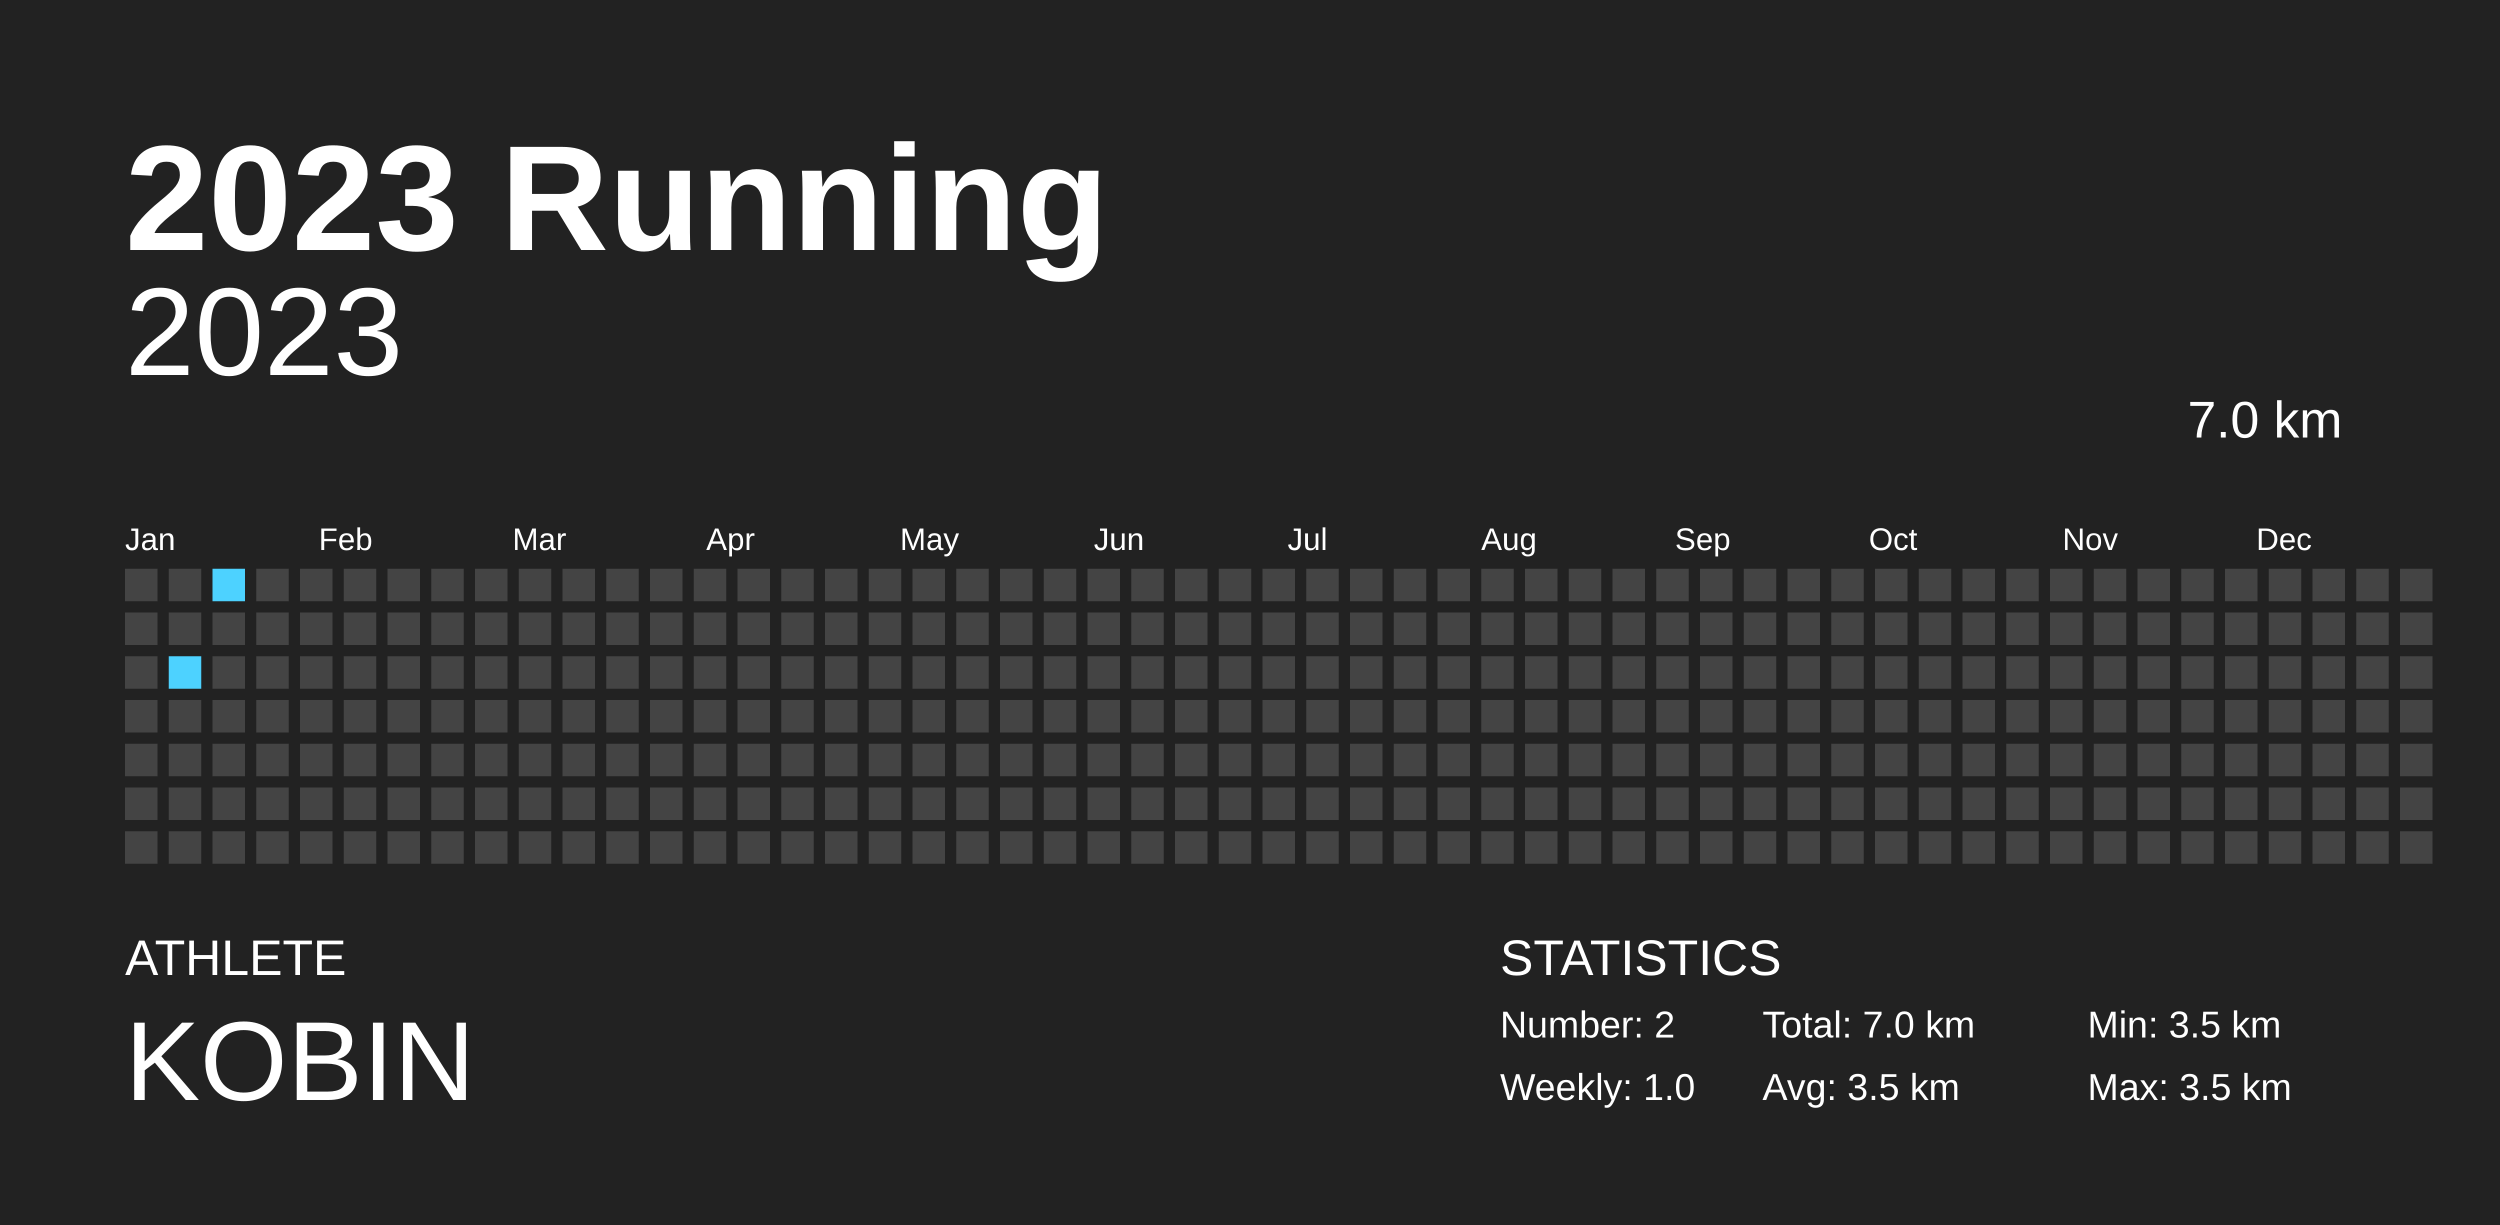
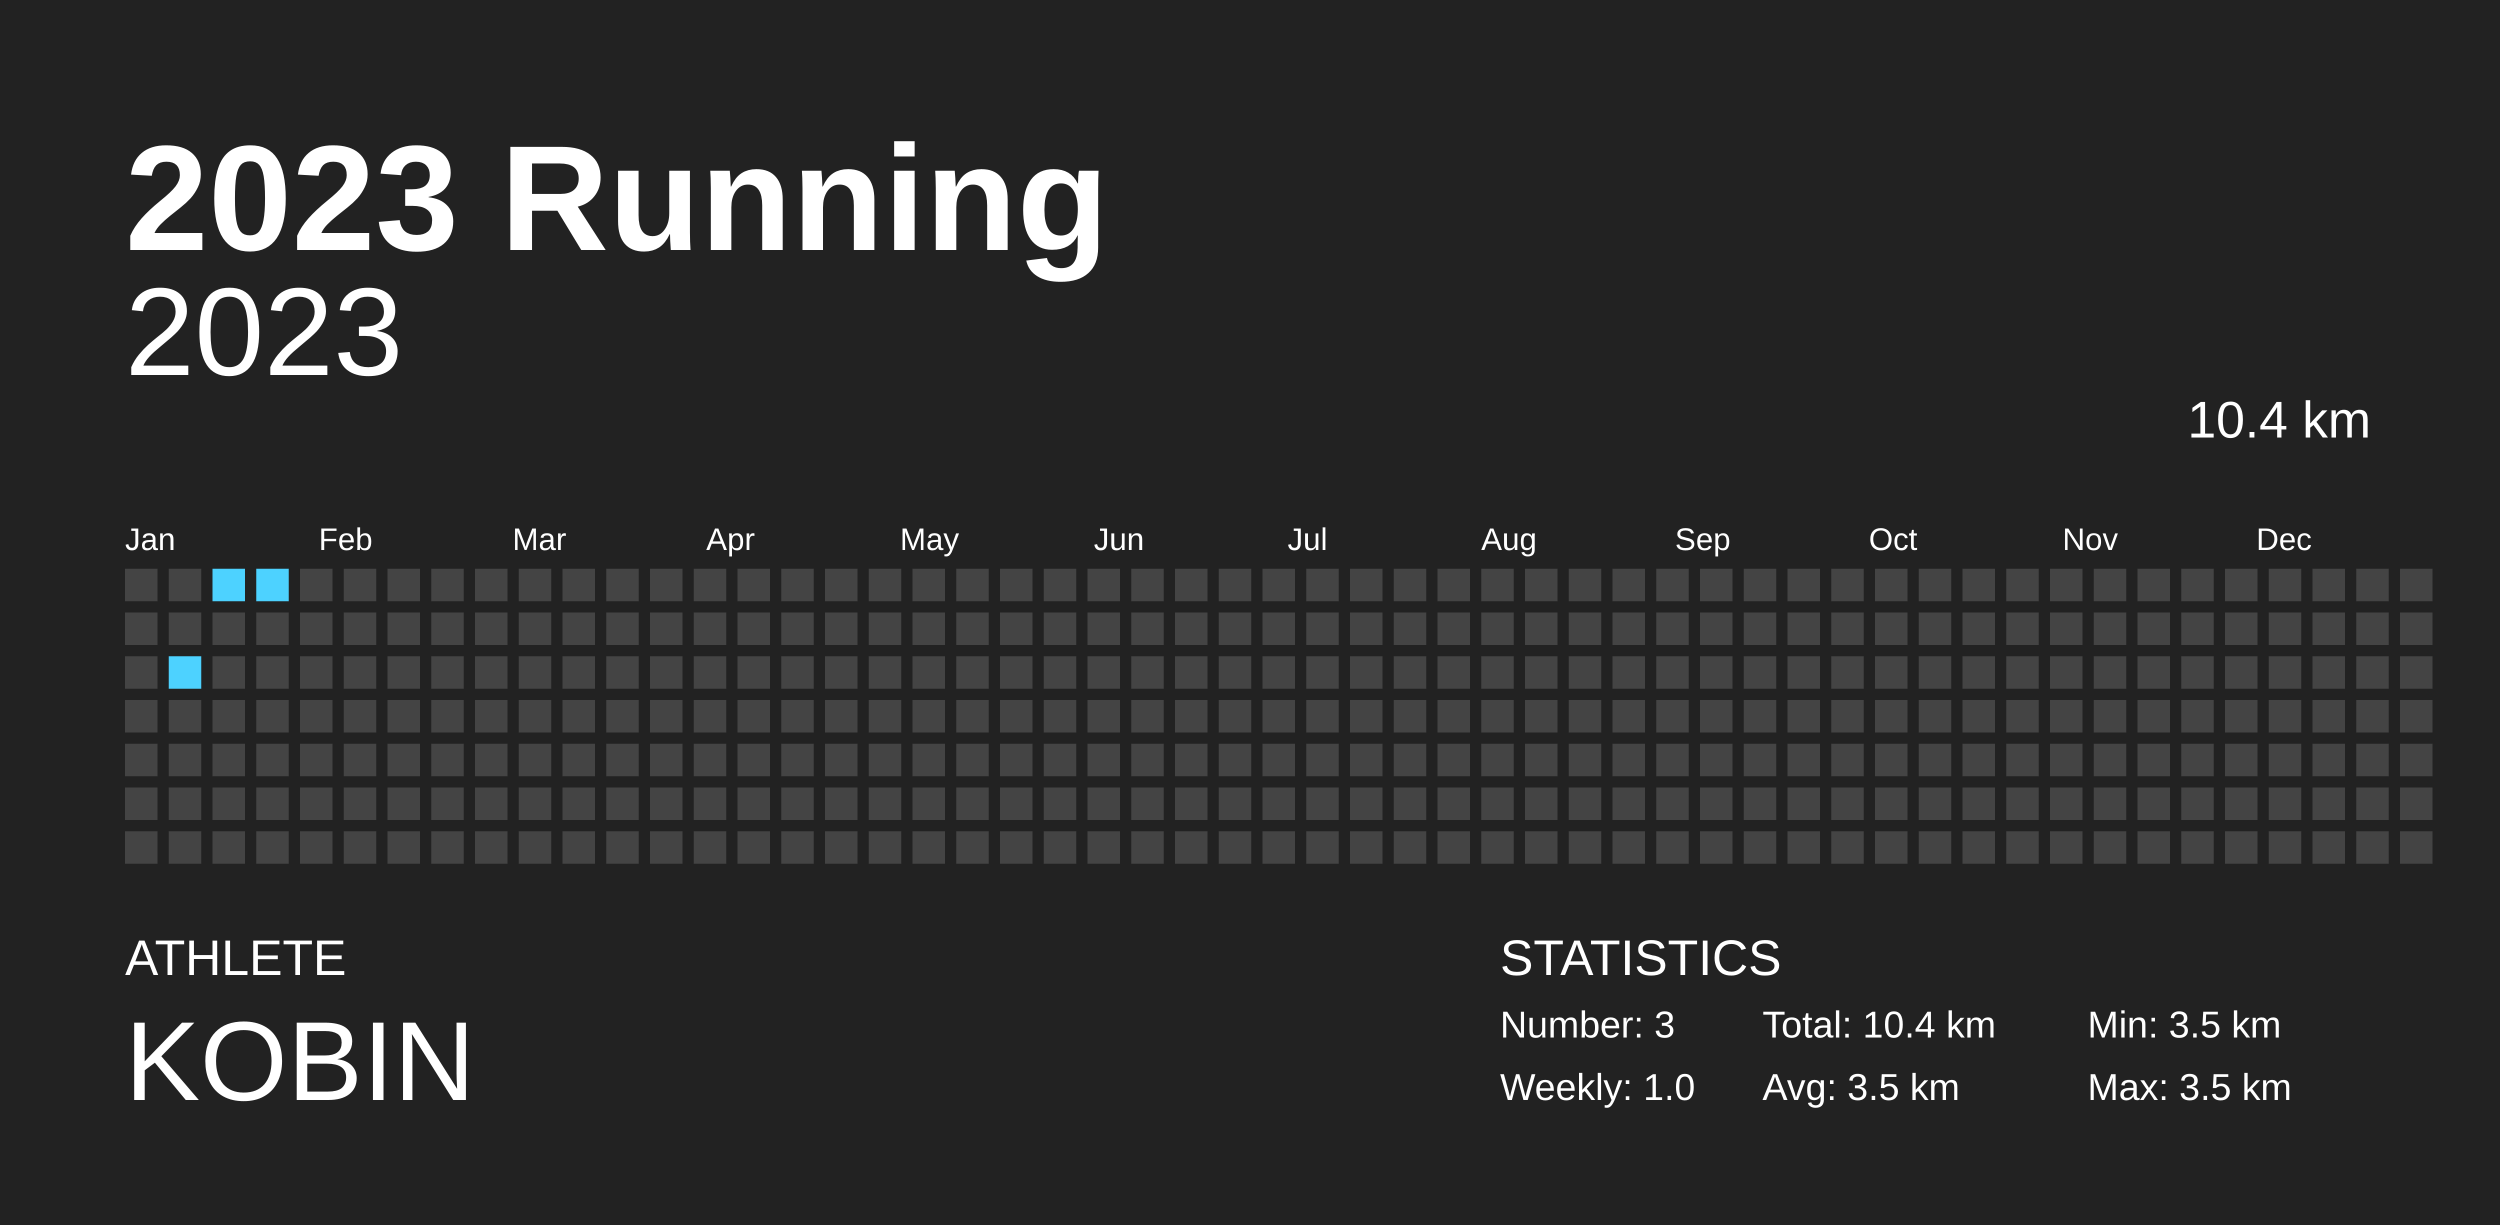
<svg xmlns="http://www.w3.org/2000/svg" baseProfile="full" height="98mm" version="1.1" viewBox="0,0,200,98" width="200mm">
  <defs />
  <rect fill="#222222" height="98" width="200" x="0" y="0" />
  <text fill="#FFFFFF" style="font-size:12px; font-family:Arial; font-weight:bold;" x="10" y="20">2023 Running</text>
  <text fill="#FFFFFF" style="font-size:4px; font-family:Arial" x="10" y="78">ATHLETE</text>
  <text fill="#FFFFFF" style="font-size:9px; font-family:Arial" x="10" y="88">KOBIN</text>
  <text fill="#FFFFFF" style="font-size:4px; font-family:Arial" x="120" y="78">STATISTICS</text>
-   <text fill="#FFFFFF" style="font-size:3px; font-family:Arial" x="120" y="83">Number: 2</text>
+   <text fill="#FFFFFF" style="font-size:3px; font-family:Arial" x="120" y="83">Number: 3</text>
  <text fill="#FFFFFF" style="font-size:3px; font-family:Arial" x="120" y="88">Weekly: 1.0</text>
-   <text fill="#FFFFFF" style="font-size:3px; font-family:Arial" x="141" y="83">Total: 7.0 km</text>
+   <text fill="#FFFFFF" style="font-size:3px; font-family:Arial" x="141" y="83">Total: 10.4 km</text>
  <text fill="#FFFFFF" style="font-size:3px; font-family:Arial" x="141" y="88">Avg: 3.5 km</text>
  <text fill="#FFFFFF" style="font-size:3px; font-family:Arial" x="167" y="83">Min: 3.5 km</text>
  <text fill="#FFFFFF" style="font-size:3px; font-family:Arial" x="167" y="88">Max: 3.5 km</text>
  <text alignment-baseline="hanging" fill="#FFFFFF" style="font-size:10.0px; font-family:Arial;" x="10" y="30">2023</text>
-   <text alignment-baseline="hanging" fill="#FFFFFF" style="font-size:4.125px; font-family:Arial;" x="175" y="35">7.0 km</text>
+   <text alignment-baseline="hanging" fill="#FFFFFF" style="font-size:4.125px; font-family:Arial;" x="175" y="35">10.4 km</text>
  <text fill="#FFFFFF" style="font-size:2.5px; font-family:Arial" x="10.0" y="44">Jan</text>
  <text fill="#FFFFFF" style="font-size:2.5px; font-family:Arial" x="25.5" y="44">Feb</text>
  <text fill="#FFFFFF" style="font-size:2.5px; font-family:Arial" x="41.0" y="44">Mar</text>
  <text fill="#FFFFFF" style="font-size:2.5px; font-family:Arial" x="56.5" y="44">Apr</text>
  <text fill="#FFFFFF" style="font-size:2.5px; font-family:Arial" x="72.0" y="44">May</text>
  <text fill="#FFFFFF" style="font-size:2.5px; font-family:Arial" x="87.5" y="44">Jun</text>
  <text fill="#FFFFFF" style="font-size:2.5px; font-family:Arial" x="103.0" y="44">Jul</text>
  <text fill="#FFFFFF" style="font-size:2.5px; font-family:Arial" x="118.5" y="44">Aug</text>
  <text fill="#FFFFFF" style="font-size:2.5px; font-family:Arial" x="134.0" y="44">Sep</text>
  <text fill="#FFFFFF" style="font-size:2.5px; font-family:Arial" x="149.5" y="44">Oct</text>
  <text fill="#FFFFFF" style="font-size:2.5px; font-family:Arial" x="165.0" y="44">Nov</text>
  <text fill="#FFFFFF" style="font-size:2.5px; font-family:Arial" x="180.5" y="44">Dec</text>
  <rect fill="#444444" height="2.6" width="2.6" x="10.0" y="45.5" />
  <rect fill="#444444" height="2.6" width="2.6" x="10.0" y="49.0" />
  <rect fill="#444444" height="2.6" width="2.6" x="10.0" y="52.5" />
  <rect fill="#444444" height="2.6" width="2.6" x="10.0" y="56.0" />
  <rect fill="#444444" height="2.6" width="2.6" x="10.0" y="59.5" />
  <rect fill="#444444" height="2.6" width="2.6" x="10.0" y="63.0" />
  <rect fill="#444444" height="2.6" width="2.6" x="10.0" y="66.5" />
  <rect fill="#444444" height="2.6" width="2.6" x="13.5" y="45.5" />
  <rect fill="#444444" height="2.6" width="2.6" x="13.5" y="49.0" />
  <rect fill="#4dd2ff" height="2.6" width="2.6" x="13.5" y="52.5" />
  <rect fill="#444444" height="2.6" width="2.6" x="13.5" y="56.0" />
  <rect fill="#444444" height="2.6" width="2.6" x="13.5" y="59.5" />
  <rect fill="#444444" height="2.6" width="2.6" x="13.5" y="63.0" />
  <rect fill="#444444" height="2.6" width="2.6" x="13.5" y="66.5" />
  <rect fill="#4dd2ff" height="2.6" width="2.6" x="17.0" y="45.5" />
  <rect fill="#444444" height="2.6" width="2.6" x="17.0" y="49.0" />
  <rect fill="#444444" height="2.6" width="2.6" x="17.0" y="52.5" />
  <rect fill="#444444" height="2.6" width="2.6" x="17.0" y="56.0" />
  <rect fill="#444444" height="2.6" width="2.6" x="17.0" y="59.5" />
  <rect fill="#444444" height="2.6" width="2.6" x="17.0" y="63.0" />
  <rect fill="#444444" height="2.6" width="2.6" x="17.0" y="66.5" />
-   <rect fill="#444444" height="2.6" width="2.6" x="20.5" y="45.5" />
+   <rect fill="#4dd2ff" height="2.6" width="2.6" x="20.5" y="45.5" />
  <rect fill="#444444" height="2.6" width="2.6" x="20.5" y="49.0" />
  <rect fill="#444444" height="2.6" width="2.6" x="20.5" y="52.5" />
  <rect fill="#444444" height="2.6" width="2.6" x="20.5" y="56.0" />
  <rect fill="#444444" height="2.6" width="2.6" x="20.5" y="59.5" />
  <rect fill="#444444" height="2.6" width="2.6" x="20.5" y="63.0" />
  <rect fill="#444444" height="2.6" width="2.6" x="20.5" y="66.5" />
  <rect fill="#444444" height="2.6" width="2.6" x="24.0" y="45.5" />
  <rect fill="#444444" height="2.6" width="2.6" x="24.0" y="49.0" />
  <rect fill="#444444" height="2.6" width="2.6" x="24.0" y="52.5" />
  <rect fill="#444444" height="2.6" width="2.6" x="24.0" y="56.0" />
  <rect fill="#444444" height="2.6" width="2.6" x="24.0" y="59.5" />
  <rect fill="#444444" height="2.6" width="2.6" x="24.0" y="63.0" />
  <rect fill="#444444" height="2.6" width="2.6" x="24.0" y="66.5" />
  <rect fill="#444444" height="2.6" width="2.6" x="27.5" y="45.5" />
  <rect fill="#444444" height="2.6" width="2.6" x="27.5" y="49.0" />
  <rect fill="#444444" height="2.6" width="2.6" x="27.5" y="52.5" />
  <rect fill="#444444" height="2.6" width="2.6" x="27.5" y="56.0" />
  <rect fill="#444444" height="2.6" width="2.6" x="27.5" y="59.5" />
  <rect fill="#444444" height="2.6" width="2.6" x="27.5" y="63.0" />
  <rect fill="#444444" height="2.6" width="2.6" x="27.5" y="66.5" />
  <rect fill="#444444" height="2.6" width="2.6" x="31.0" y="45.5" />
  <rect fill="#444444" height="2.6" width="2.6" x="31.0" y="49.0" />
  <rect fill="#444444" height="2.6" width="2.6" x="31.0" y="52.5" />
  <rect fill="#444444" height="2.6" width="2.6" x="31.0" y="56.0" />
  <rect fill="#444444" height="2.6" width="2.6" x="31.0" y="59.5" />
  <rect fill="#444444" height="2.6" width="2.6" x="31.0" y="63.0" />
  <rect fill="#444444" height="2.6" width="2.6" x="31.0" y="66.5" />
  <rect fill="#444444" height="2.6" width="2.6" x="34.5" y="45.5" />
  <rect fill="#444444" height="2.6" width="2.6" x="34.5" y="49.0" />
  <rect fill="#444444" height="2.6" width="2.6" x="34.5" y="52.5" />
  <rect fill="#444444" height="2.6" width="2.6" x="34.5" y="56.0" />
  <rect fill="#444444" height="2.6" width="2.6" x="34.5" y="59.5" />
  <rect fill="#444444" height="2.6" width="2.6" x="34.5" y="63.0" />
  <rect fill="#444444" height="2.6" width="2.6" x="34.5" y="66.5" />
  <rect fill="#444444" height="2.6" width="2.6" x="38.0" y="45.5" />
  <rect fill="#444444" height="2.6" width="2.6" x="38.0" y="49.0" />
  <rect fill="#444444" height="2.6" width="2.6" x="38.0" y="52.5" />
  <rect fill="#444444" height="2.6" width="2.6" x="38.0" y="56.0" />
  <rect fill="#444444" height="2.6" width="2.6" x="38.0" y="59.5" />
  <rect fill="#444444" height="2.6" width="2.6" x="38.0" y="63.0" />
  <rect fill="#444444" height="2.6" width="2.6" x="38.0" y="66.5" />
  <rect fill="#444444" height="2.6" width="2.6" x="41.5" y="45.5" />
  <rect fill="#444444" height="2.6" width="2.6" x="41.5" y="49.0" />
  <rect fill="#444444" height="2.6" width="2.6" x="41.5" y="52.5" />
  <rect fill="#444444" height="2.6" width="2.6" x="41.5" y="56.0" />
  <rect fill="#444444" height="2.6" width="2.6" x="41.5" y="59.5" />
  <rect fill="#444444" height="2.6" width="2.6" x="41.5" y="63.0" />
  <rect fill="#444444" height="2.6" width="2.6" x="41.5" y="66.5" />
  <rect fill="#444444" height="2.6" width="2.6" x="45.0" y="45.5" />
  <rect fill="#444444" height="2.6" width="2.6" x="45.0" y="49.0" />
  <rect fill="#444444" height="2.6" width="2.6" x="45.0" y="52.5" />
  <rect fill="#444444" height="2.6" width="2.6" x="45.0" y="56.0" />
  <rect fill="#444444" height="2.6" width="2.6" x="45.0" y="59.5" />
  <rect fill="#444444" height="2.6" width="2.6" x="45.0" y="63.0" />
  <rect fill="#444444" height="2.6" width="2.6" x="45.0" y="66.5" />
  <rect fill="#444444" height="2.6" width="2.6" x="48.5" y="45.5" />
  <rect fill="#444444" height="2.6" width="2.6" x="48.5" y="49.0" />
  <rect fill="#444444" height="2.6" width="2.6" x="48.5" y="52.5" />
  <rect fill="#444444" height="2.6" width="2.6" x="48.5" y="56.0" />
  <rect fill="#444444" height="2.6" width="2.6" x="48.5" y="59.5" />
  <rect fill="#444444" height="2.6" width="2.6" x="48.5" y="63.0" />
  <rect fill="#444444" height="2.6" width="2.6" x="48.5" y="66.5" />
  <rect fill="#444444" height="2.6" width="2.6" x="52.0" y="45.5" />
  <rect fill="#444444" height="2.6" width="2.6" x="52.0" y="49.0" />
  <rect fill="#444444" height="2.6" width="2.6" x="52.0" y="52.5" />
  <rect fill="#444444" height="2.6" width="2.6" x="52.0" y="56.0" />
  <rect fill="#444444" height="2.6" width="2.6" x="52.0" y="59.5" />
  <rect fill="#444444" height="2.6" width="2.6" x="52.0" y="63.0" />
  <rect fill="#444444" height="2.6" width="2.6" x="52.0" y="66.5" />
  <rect fill="#444444" height="2.6" width="2.6" x="55.5" y="45.5" />
  <rect fill="#444444" height="2.6" width="2.6" x="55.5" y="49.0" />
  <rect fill="#444444" height="2.6" width="2.6" x="55.5" y="52.5" />
  <rect fill="#444444" height="2.6" width="2.6" x="55.5" y="56.0" />
  <rect fill="#444444" height="2.6" width="2.6" x="55.5" y="59.5" />
  <rect fill="#444444" height="2.6" width="2.6" x="55.5" y="63.0" />
  <rect fill="#444444" height="2.6" width="2.6" x="55.5" y="66.5" />
  <rect fill="#444444" height="2.6" width="2.6" x="59.0" y="45.5" />
  <rect fill="#444444" height="2.6" width="2.6" x="59.0" y="49.0" />
  <rect fill="#444444" height="2.6" width="2.6" x="59.0" y="52.5" />
  <rect fill="#444444" height="2.6" width="2.6" x="59.0" y="56.0" />
  <rect fill="#444444" height="2.6" width="2.6" x="59.0" y="59.5" />
  <rect fill="#444444" height="2.6" width="2.6" x="59.0" y="63.0" />
  <rect fill="#444444" height="2.6" width="2.6" x="59.0" y="66.5" />
  <rect fill="#444444" height="2.6" width="2.6" x="62.5" y="45.5" />
  <rect fill="#444444" height="2.6" width="2.6" x="62.5" y="49.0" />
  <rect fill="#444444" height="2.6" width="2.6" x="62.5" y="52.5" />
  <rect fill="#444444" height="2.6" width="2.6" x="62.5" y="56.0" />
  <rect fill="#444444" height="2.6" width="2.6" x="62.5" y="59.5" />
  <rect fill="#444444" height="2.6" width="2.6" x="62.5" y="63.0" />
  <rect fill="#444444" height="2.6" width="2.6" x="62.5" y="66.5" />
  <rect fill="#444444" height="2.6" width="2.6" x="66.0" y="45.5" />
  <rect fill="#444444" height="2.6" width="2.6" x="66.0" y="49.0" />
  <rect fill="#444444" height="2.6" width="2.6" x="66.0" y="52.5" />
  <rect fill="#444444" height="2.6" width="2.6" x="66.0" y="56.0" />
  <rect fill="#444444" height="2.6" width="2.6" x="66.0" y="59.5" />
  <rect fill="#444444" height="2.6" width="2.6" x="66.0" y="63.0" />
  <rect fill="#444444" height="2.6" width="2.6" x="66.0" y="66.5" />
  <rect fill="#444444" height="2.6" width="2.6" x="69.5" y="45.5" />
  <rect fill="#444444" height="2.6" width="2.6" x="69.5" y="49.0" />
  <rect fill="#444444" height="2.6" width="2.6" x="69.5" y="52.5" />
  <rect fill="#444444" height="2.6" width="2.6" x="69.5" y="56.0" />
  <rect fill="#444444" height="2.6" width="2.6" x="69.5" y="59.5" />
  <rect fill="#444444" height="2.6" width="2.6" x="69.5" y="63.0" />
  <rect fill="#444444" height="2.6" width="2.6" x="69.5" y="66.5" />
  <rect fill="#444444" height="2.6" width="2.6" x="73.0" y="45.5" />
  <rect fill="#444444" height="2.6" width="2.6" x="73.0" y="49.0" />
  <rect fill="#444444" height="2.6" width="2.6" x="73.0" y="52.5" />
  <rect fill="#444444" height="2.6" width="2.6" x="73.0" y="56.0" />
  <rect fill="#444444" height="2.6" width="2.6" x="73.0" y="59.5" />
  <rect fill="#444444" height="2.6" width="2.6" x="73.0" y="63.0" />
  <rect fill="#444444" height="2.6" width="2.6" x="73.0" y="66.5" />
  <rect fill="#444444" height="2.6" width="2.6" x="76.5" y="45.5" />
  <rect fill="#444444" height="2.6" width="2.6" x="76.5" y="49.0" />
  <rect fill="#444444" height="2.6" width="2.6" x="76.5" y="52.5" />
  <rect fill="#444444" height="2.6" width="2.6" x="76.5" y="56.0" />
  <rect fill="#444444" height="2.6" width="2.6" x="76.5" y="59.5" />
  <rect fill="#444444" height="2.6" width="2.6" x="76.5" y="63.0" />
  <rect fill="#444444" height="2.6" width="2.6" x="76.5" y="66.5" />
  <rect fill="#444444" height="2.6" width="2.6" x="80.0" y="45.5" />
  <rect fill="#444444" height="2.6" width="2.6" x="80.0" y="49.0" />
  <rect fill="#444444" height="2.6" width="2.6" x="80.0" y="52.5" />
  <rect fill="#444444" height="2.6" width="2.6" x="80.0" y="56.0" />
  <rect fill="#444444" height="2.6" width="2.6" x="80.0" y="59.5" />
  <rect fill="#444444" height="2.6" width="2.6" x="80.0" y="63.0" />
  <rect fill="#444444" height="2.6" width="2.6" x="80.0" y="66.5" />
  <rect fill="#444444" height="2.6" width="2.6" x="83.5" y="45.5" />
  <rect fill="#444444" height="2.6" width="2.6" x="83.5" y="49.0" />
  <rect fill="#444444" height="2.6" width="2.6" x="83.5" y="52.5" />
  <rect fill="#444444" height="2.6" width="2.6" x="83.5" y="56.0" />
  <rect fill="#444444" height="2.6" width="2.6" x="83.5" y="59.5" />
  <rect fill="#444444" height="2.6" width="2.6" x="83.5" y="63.0" />
  <rect fill="#444444" height="2.6" width="2.6" x="83.5" y="66.5" />
  <rect fill="#444444" height="2.6" width="2.6" x="87.0" y="45.5" />
  <rect fill="#444444" height="2.6" width="2.6" x="87.0" y="49.0" />
  <rect fill="#444444" height="2.6" width="2.6" x="87.0" y="52.5" />
  <rect fill="#444444" height="2.6" width="2.6" x="87.0" y="56.0" />
  <rect fill="#444444" height="2.6" width="2.6" x="87.0" y="59.5" />
  <rect fill="#444444" height="2.6" width="2.6" x="87.0" y="63.0" />
  <rect fill="#444444" height="2.6" width="2.6" x="87.0" y="66.5" />
  <rect fill="#444444" height="2.6" width="2.6" x="90.5" y="45.5" />
  <rect fill="#444444" height="2.6" width="2.6" x="90.5" y="49.0" />
  <rect fill="#444444" height="2.6" width="2.6" x="90.5" y="52.5" />
  <rect fill="#444444" height="2.6" width="2.6" x="90.5" y="56.0" />
  <rect fill="#444444" height="2.6" width="2.6" x="90.5" y="59.5" />
  <rect fill="#444444" height="2.6" width="2.6" x="90.5" y="63.0" />
  <rect fill="#444444" height="2.6" width="2.6" x="90.5" y="66.5" />
  <rect fill="#444444" height="2.6" width="2.6" x="94.0" y="45.5" />
  <rect fill="#444444" height="2.6" width="2.6" x="94.0" y="49.0" />
  <rect fill="#444444" height="2.6" width="2.6" x="94.0" y="52.5" />
  <rect fill="#444444" height="2.6" width="2.6" x="94.0" y="56.0" />
  <rect fill="#444444" height="2.6" width="2.6" x="94.0" y="59.5" />
  <rect fill="#444444" height="2.6" width="2.6" x="94.0" y="63.0" />
  <rect fill="#444444" height="2.6" width="2.6" x="94.0" y="66.5" />
  <rect fill="#444444" height="2.6" width="2.6" x="97.5" y="45.5" />
  <rect fill="#444444" height="2.6" width="2.6" x="97.5" y="49.0" />
  <rect fill="#444444" height="2.6" width="2.6" x="97.5" y="52.5" />
  <rect fill="#444444" height="2.6" width="2.6" x="97.5" y="56.0" />
  <rect fill="#444444" height="2.6" width="2.6" x="97.5" y="59.5" />
  <rect fill="#444444" height="2.6" width="2.6" x="97.5" y="63.0" />
  <rect fill="#444444" height="2.6" width="2.6" x="97.5" y="66.5" />
  <rect fill="#444444" height="2.6" width="2.6" x="101.0" y="45.5" />
  <rect fill="#444444" height="2.6" width="2.6" x="101.0" y="49.0" />
  <rect fill="#444444" height="2.6" width="2.6" x="101.0" y="52.5" />
  <rect fill="#444444" height="2.6" width="2.6" x="101.0" y="56.0" />
  <rect fill="#444444" height="2.6" width="2.6" x="101.0" y="59.5" />
  <rect fill="#444444" height="2.6" width="2.6" x="101.0" y="63.0" />
  <rect fill="#444444" height="2.6" width="2.6" x="101.0" y="66.5" />
  <rect fill="#444444" height="2.6" width="2.6" x="104.5" y="45.5" />
  <rect fill="#444444" height="2.6" width="2.6" x="104.5" y="49.0" />
  <rect fill="#444444" height="2.6" width="2.6" x="104.5" y="52.5" />
  <rect fill="#444444" height="2.6" width="2.6" x="104.5" y="56.0" />
  <rect fill="#444444" height="2.6" width="2.6" x="104.5" y="59.5" />
  <rect fill="#444444" height="2.6" width="2.6" x="104.5" y="63.0" />
  <rect fill="#444444" height="2.6" width="2.6" x="104.5" y="66.5" />
  <rect fill="#444444" height="2.6" width="2.6" x="108.0" y="45.5" />
  <rect fill="#444444" height="2.6" width="2.6" x="108.0" y="49.0" />
  <rect fill="#444444" height="2.6" width="2.6" x="108.0" y="52.5" />
  <rect fill="#444444" height="2.6" width="2.6" x="108.0" y="56.0" />
  <rect fill="#444444" height="2.6" width="2.6" x="108.0" y="59.5" />
  <rect fill="#444444" height="2.6" width="2.6" x="108.0" y="63.0" />
  <rect fill="#444444" height="2.6" width="2.6" x="108.0" y="66.5" />
  <rect fill="#444444" height="2.6" width="2.6" x="111.5" y="45.5" />
  <rect fill="#444444" height="2.6" width="2.6" x="111.5" y="49.0" />
  <rect fill="#444444" height="2.6" width="2.6" x="111.5" y="52.5" />
  <rect fill="#444444" height="2.6" width="2.6" x="111.5" y="56.0" />
  <rect fill="#444444" height="2.6" width="2.6" x="111.5" y="59.5" />
  <rect fill="#444444" height="2.6" width="2.6" x="111.5" y="63.0" />
  <rect fill="#444444" height="2.6" width="2.6" x="111.5" y="66.5" />
  <rect fill="#444444" height="2.6" width="2.6" x="115.0" y="45.5" />
  <rect fill="#444444" height="2.6" width="2.6" x="115.0" y="49.0" />
  <rect fill="#444444" height="2.6" width="2.6" x="115.0" y="52.5" />
  <rect fill="#444444" height="2.6" width="2.6" x="115.0" y="56.0" />
  <rect fill="#444444" height="2.6" width="2.6" x="115.0" y="59.5" />
  <rect fill="#444444" height="2.6" width="2.6" x="115.0" y="63.0" />
  <rect fill="#444444" height="2.6" width="2.6" x="115.0" y="66.5" />
  <rect fill="#444444" height="2.6" width="2.6" x="118.5" y="45.5" />
  <rect fill="#444444" height="2.6" width="2.6" x="118.5" y="49.0" />
  <rect fill="#444444" height="2.6" width="2.6" x="118.5" y="52.5" />
  <rect fill="#444444" height="2.6" width="2.6" x="118.5" y="56.0" />
  <rect fill="#444444" height="2.6" width="2.6" x="118.5" y="59.5" />
  <rect fill="#444444" height="2.6" width="2.6" x="118.5" y="63.0" />
  <rect fill="#444444" height="2.6" width="2.6" x="118.5" y="66.5" />
  <rect fill="#444444" height="2.6" width="2.6" x="122.0" y="45.5" />
  <rect fill="#444444" height="2.6" width="2.6" x="122.0" y="49.0" />
  <rect fill="#444444" height="2.6" width="2.6" x="122.0" y="52.5" />
  <rect fill="#444444" height="2.6" width="2.6" x="122.0" y="56.0" />
  <rect fill="#444444" height="2.6" width="2.6" x="122.0" y="59.5" />
  <rect fill="#444444" height="2.6" width="2.6" x="122.0" y="63.0" />
  <rect fill="#444444" height="2.6" width="2.6" x="122.0" y="66.5" />
  <rect fill="#444444" height="2.6" width="2.6" x="125.5" y="45.5" />
  <rect fill="#444444" height="2.6" width="2.6" x="125.5" y="49.0" />
  <rect fill="#444444" height="2.6" width="2.6" x="125.5" y="52.5" />
  <rect fill="#444444" height="2.6" width="2.6" x="125.5" y="56.0" />
  <rect fill="#444444" height="2.6" width="2.6" x="125.5" y="59.5" />
  <rect fill="#444444" height="2.6" width="2.6" x="125.5" y="63.0" />
  <rect fill="#444444" height="2.6" width="2.6" x="125.5" y="66.5" />
  <rect fill="#444444" height="2.6" width="2.6" x="129.0" y="45.5" />
  <rect fill="#444444" height="2.6" width="2.6" x="129.0" y="49.0" />
  <rect fill="#444444" height="2.6" width="2.6" x="129.0" y="52.5" />
  <rect fill="#444444" height="2.6" width="2.6" x="129.0" y="56.0" />
  <rect fill="#444444" height="2.6" width="2.6" x="129.0" y="59.5" />
  <rect fill="#444444" height="2.6" width="2.6" x="129.0" y="63.0" />
  <rect fill="#444444" height="2.6" width="2.6" x="129.0" y="66.5" />
  <rect fill="#444444" height="2.6" width="2.6" x="132.5" y="45.5" />
  <rect fill="#444444" height="2.6" width="2.6" x="132.5" y="49.0" />
  <rect fill="#444444" height="2.6" width="2.6" x="132.5" y="52.5" />
  <rect fill="#444444" height="2.6" width="2.6" x="132.5" y="56.0" />
  <rect fill="#444444" height="2.6" width="2.6" x="132.5" y="59.5" />
  <rect fill="#444444" height="2.6" width="2.6" x="132.5" y="63.0" />
  <rect fill="#444444" height="2.6" width="2.6" x="132.5" y="66.5" />
  <rect fill="#444444" height="2.6" width="2.6" x="136.0" y="45.5" />
  <rect fill="#444444" height="2.6" width="2.6" x="136.0" y="49.0" />
  <rect fill="#444444" height="2.6" width="2.6" x="136.0" y="52.5" />
  <rect fill="#444444" height="2.6" width="2.6" x="136.0" y="56.0" />
  <rect fill="#444444" height="2.6" width="2.6" x="136.0" y="59.5" />
  <rect fill="#444444" height="2.6" width="2.6" x="136.0" y="63.0" />
  <rect fill="#444444" height="2.6" width="2.6" x="136.0" y="66.5" />
  <rect fill="#444444" height="2.6" width="2.6" x="139.5" y="45.5" />
  <rect fill="#444444" height="2.6" width="2.6" x="139.5" y="49.0" />
  <rect fill="#444444" height="2.6" width="2.6" x="139.5" y="52.5" />
  <rect fill="#444444" height="2.6" width="2.6" x="139.5" y="56.0" />
  <rect fill="#444444" height="2.6" width="2.6" x="139.5" y="59.5" />
  <rect fill="#444444" height="2.6" width="2.6" x="139.5" y="63.0" />
  <rect fill="#444444" height="2.6" width="2.6" x="139.5" y="66.5" />
  <rect fill="#444444" height="2.6" width="2.6" x="143.0" y="45.5" />
  <rect fill="#444444" height="2.6" width="2.6" x="143.0" y="49.0" />
  <rect fill="#444444" height="2.6" width="2.6" x="143.0" y="52.5" />
  <rect fill="#444444" height="2.6" width="2.6" x="143.0" y="56.0" />
  <rect fill="#444444" height="2.6" width="2.6" x="143.0" y="59.5" />
  <rect fill="#444444" height="2.6" width="2.6" x="143.0" y="63.0" />
  <rect fill="#444444" height="2.6" width="2.6" x="143.0" y="66.5" />
  <rect fill="#444444" height="2.6" width="2.6" x="146.5" y="45.5" />
  <rect fill="#444444" height="2.6" width="2.6" x="146.5" y="49.0" />
  <rect fill="#444444" height="2.6" width="2.6" x="146.5" y="52.5" />
  <rect fill="#444444" height="2.6" width="2.6" x="146.5" y="56.0" />
  <rect fill="#444444" height="2.6" width="2.6" x="146.5" y="59.5" />
  <rect fill="#444444" height="2.6" width="2.6" x="146.5" y="63.0" />
  <rect fill="#444444" height="2.6" width="2.6" x="146.5" y="66.5" />
  <rect fill="#444444" height="2.6" width="2.6" x="150.0" y="45.5" />
  <rect fill="#444444" height="2.6" width="2.6" x="150.0" y="49.0" />
  <rect fill="#444444" height="2.6" width="2.6" x="150.0" y="52.5" />
  <rect fill="#444444" height="2.6" width="2.6" x="150.0" y="56.0" />
  <rect fill="#444444" height="2.6" width="2.6" x="150.0" y="59.5" />
  <rect fill="#444444" height="2.6" width="2.6" x="150.0" y="63.0" />
  <rect fill="#444444" height="2.6" width="2.6" x="150.0" y="66.5" />
  <rect fill="#444444" height="2.6" width="2.6" x="153.5" y="45.5" />
  <rect fill="#444444" height="2.6" width="2.6" x="153.5" y="49.0" />
  <rect fill="#444444" height="2.6" width="2.6" x="153.5" y="52.5" />
  <rect fill="#444444" height="2.6" width="2.6" x="153.5" y="56.0" />
  <rect fill="#444444" height="2.6" width="2.6" x="153.5" y="59.5" />
  <rect fill="#444444" height="2.6" width="2.6" x="153.5" y="63.0" />
  <rect fill="#444444" height="2.6" width="2.6" x="153.5" y="66.5" />
  <rect fill="#444444" height="2.6" width="2.6" x="157.0" y="45.5" />
  <rect fill="#444444" height="2.6" width="2.6" x="157.0" y="49.0" />
  <rect fill="#444444" height="2.6" width="2.6" x="157.0" y="52.5" />
  <rect fill="#444444" height="2.6" width="2.6" x="157.0" y="56.0" />
  <rect fill="#444444" height="2.6" width="2.6" x="157.0" y="59.5" />
  <rect fill="#444444" height="2.6" width="2.6" x="157.0" y="63.0" />
  <rect fill="#444444" height="2.6" width="2.6" x="157.0" y="66.5" />
  <rect fill="#444444" height="2.6" width="2.6" x="160.5" y="45.5" />
  <rect fill="#444444" height="2.6" width="2.6" x="160.5" y="49.0" />
  <rect fill="#444444" height="2.6" width="2.6" x="160.5" y="52.5" />
  <rect fill="#444444" height="2.6" width="2.6" x="160.5" y="56.0" />
  <rect fill="#444444" height="2.6" width="2.6" x="160.5" y="59.5" />
  <rect fill="#444444" height="2.6" width="2.6" x="160.5" y="63.0" />
  <rect fill="#444444" height="2.6" width="2.6" x="160.5" y="66.5" />
  <rect fill="#444444" height="2.6" width="2.6" x="164.0" y="45.5" />
  <rect fill="#444444" height="2.6" width="2.6" x="164.0" y="49.0" />
  <rect fill="#444444" height="2.6" width="2.6" x="164.0" y="52.5" />
  <rect fill="#444444" height="2.6" width="2.6" x="164.0" y="56.0" />
  <rect fill="#444444" height="2.6" width="2.6" x="164.0" y="59.5" />
  <rect fill="#444444" height="2.6" width="2.6" x="164.0" y="63.0" />
  <rect fill="#444444" height="2.6" width="2.6" x="164.0" y="66.5" />
  <rect fill="#444444" height="2.6" width="2.6" x="167.5" y="45.5" />
  <rect fill="#444444" height="2.6" width="2.6" x="167.5" y="49.0" />
  <rect fill="#444444" height="2.6" width="2.6" x="167.5" y="52.5" />
  <rect fill="#444444" height="2.6" width="2.6" x="167.5" y="56.0" />
  <rect fill="#444444" height="2.6" width="2.6" x="167.5" y="59.5" />
  <rect fill="#444444" height="2.6" width="2.6" x="167.5" y="63.0" />
  <rect fill="#444444" height="2.6" width="2.6" x="167.5" y="66.5" />
  <rect fill="#444444" height="2.6" width="2.6" x="171.0" y="45.5" />
  <rect fill="#444444" height="2.6" width="2.6" x="171.0" y="49.0" />
  <rect fill="#444444" height="2.6" width="2.6" x="171.0" y="52.5" />
  <rect fill="#444444" height="2.6" width="2.6" x="171.0" y="56.0" />
  <rect fill="#444444" height="2.6" width="2.6" x="171.0" y="59.5" />
  <rect fill="#444444" height="2.6" width="2.6" x="171.0" y="63.0" />
  <rect fill="#444444" height="2.6" width="2.6" x="171.0" y="66.5" />
  <rect fill="#444444" height="2.6" width="2.6" x="174.5" y="45.5" />
  <rect fill="#444444" height="2.6" width="2.6" x="174.5" y="49.0" />
  <rect fill="#444444" height="2.6" width="2.6" x="174.5" y="52.5" />
  <rect fill="#444444" height="2.6" width="2.6" x="174.5" y="56.0" />
  <rect fill="#444444" height="2.6" width="2.6" x="174.5" y="59.5" />
  <rect fill="#444444" height="2.6" width="2.6" x="174.5" y="63.0" />
  <rect fill="#444444" height="2.6" width="2.6" x="174.5" y="66.5" />
  <rect fill="#444444" height="2.6" width="2.6" x="178.0" y="45.5" />
  <rect fill="#444444" height="2.6" width="2.6" x="178.0" y="49.0" />
  <rect fill="#444444" height="2.6" width="2.6" x="178.0" y="52.5" />
  <rect fill="#444444" height="2.6" width="2.6" x="178.0" y="56.0" />
  <rect fill="#444444" height="2.6" width="2.6" x="178.0" y="59.5" />
  <rect fill="#444444" height="2.6" width="2.6" x="178.0" y="63.0" />
  <rect fill="#444444" height="2.6" width="2.6" x="178.0" y="66.5" />
  <rect fill="#444444" height="2.6" width="2.6" x="181.5" y="45.5" />
  <rect fill="#444444" height="2.6" width="2.6" x="181.5" y="49.0" />
  <rect fill="#444444" height="2.6" width="2.6" x="181.5" y="52.5" />
  <rect fill="#444444" height="2.6" width="2.6" x="181.5" y="56.0" />
  <rect fill="#444444" height="2.6" width="2.6" x="181.5" y="59.5" />
  <rect fill="#444444" height="2.6" width="2.6" x="181.5" y="63.0" />
  <rect fill="#444444" height="2.6" width="2.6" x="181.5" y="66.5" />
  <rect fill="#444444" height="2.6" width="2.6" x="185.0" y="45.5" />
  <rect fill="#444444" height="2.6" width="2.6" x="185.0" y="49.0" />
  <rect fill="#444444" height="2.6" width="2.6" x="185.0" y="52.5" />
  <rect fill="#444444" height="2.6" width="2.6" x="185.0" y="56.0" />
  <rect fill="#444444" height="2.6" width="2.6" x="185.0" y="59.5" />
  <rect fill="#444444" height="2.6" width="2.6" x="185.0" y="63.0" />
  <rect fill="#444444" height="2.6" width="2.6" x="185.0" y="66.5" />
  <rect fill="#444444" height="2.6" width="2.6" x="188.5" y="45.5" />
  <rect fill="#444444" height="2.6" width="2.6" x="188.5" y="49.0" />
  <rect fill="#444444" height="2.6" width="2.6" x="188.5" y="52.5" />
  <rect fill="#444444" height="2.6" width="2.6" x="188.5" y="56.0" />
  <rect fill="#444444" height="2.6" width="2.6" x="188.5" y="59.5" />
  <rect fill="#444444" height="2.6" width="2.6" x="188.5" y="63.0" />
  <rect fill="#444444" height="2.6" width="2.6" x="188.5" y="66.5" />
  <rect fill="#444444" height="2.6" width="2.6" x="192.0" y="45.5" />
  <rect fill="#444444" height="2.6" width="2.6" x="192.0" y="49.0" />
  <rect fill="#444444" height="2.6" width="2.6" x="192.0" y="52.5" />
  <rect fill="#444444" height="2.6" width="2.6" x="192.0" y="56.0" />
  <rect fill="#444444" height="2.6" width="2.6" x="192.0" y="59.5" />
  <rect fill="#444444" height="2.6" width="2.6" x="192.0" y="63.0" />
  <rect fill="#444444" height="2.6" width="2.6" x="192.0" y="66.5" />
</svg>
